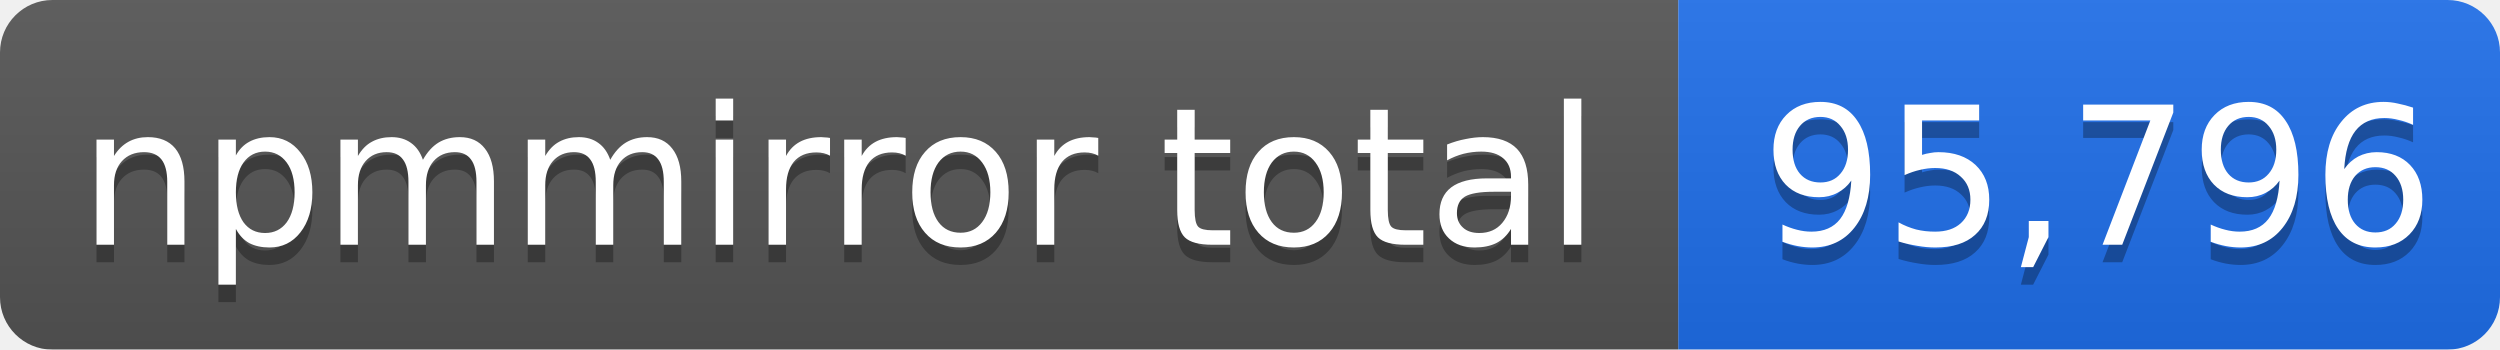
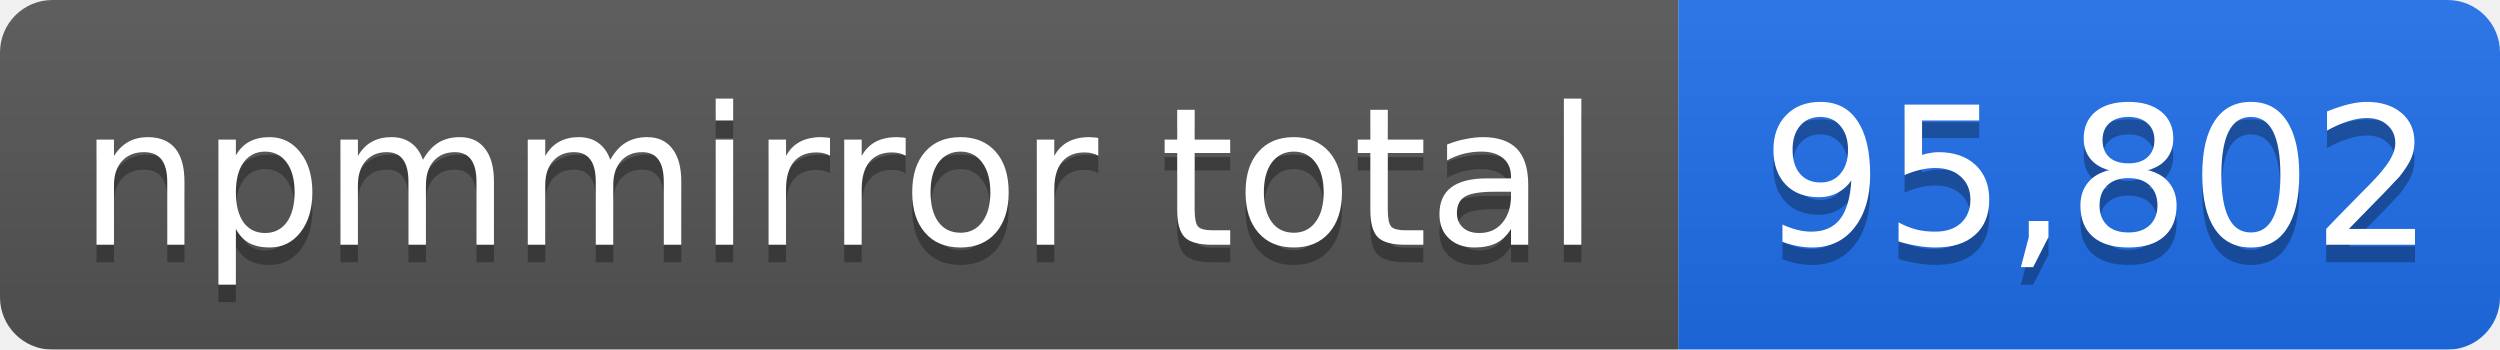
- <svg xmlns="http://www.w3.org/2000/svg" width="143" height="20" role="img" aria-label="npmmirror total: 95,796">
+ <svg xmlns="http://www.w3.org/2000/svg" width="143" height="20" role="img" aria-label="npmmirror total: 95,802">
  <linearGradient id="s" x2="0" y2="100%">
    <stop offset="0" stop-color="#bbb" stop-opacity=".1" />
    <stop offset="1" stop-opacity=".1" />
  </linearGradient>
  <mask id="m">
    <rect width="143" height="20" rx="3" fill="#fff" />
  </mask>
  <g mask="url(#m)">
    <rect width="96" height="20" fill="#555" />
    <rect x="96" width="47" height="20" fill="#1f6feb" />
    <rect width="143" height="20" fill="url(#s)" />
  </g>
  <g fill="#fff" text-anchor="middle" font-family="Verdana,Geneva,DejaVu Sans,sans-serif" font-size="11">
    <text x="48" y="15" fill="#010101" fill-opacity=".3">npmmirror total</text>
    <text x="48" y="14">npmmirror total</text>
-     <text x="120" y="15" fill="#010101" fill-opacity=".3">95,796</text>
-     <text x="120" y="14">95,796</text>
+     <text x="120" y="15" fill="#010101" fill-opacity=".3">95,802</text>
+     <text x="120" y="14">95,802</text>
  </g>
</svg>
